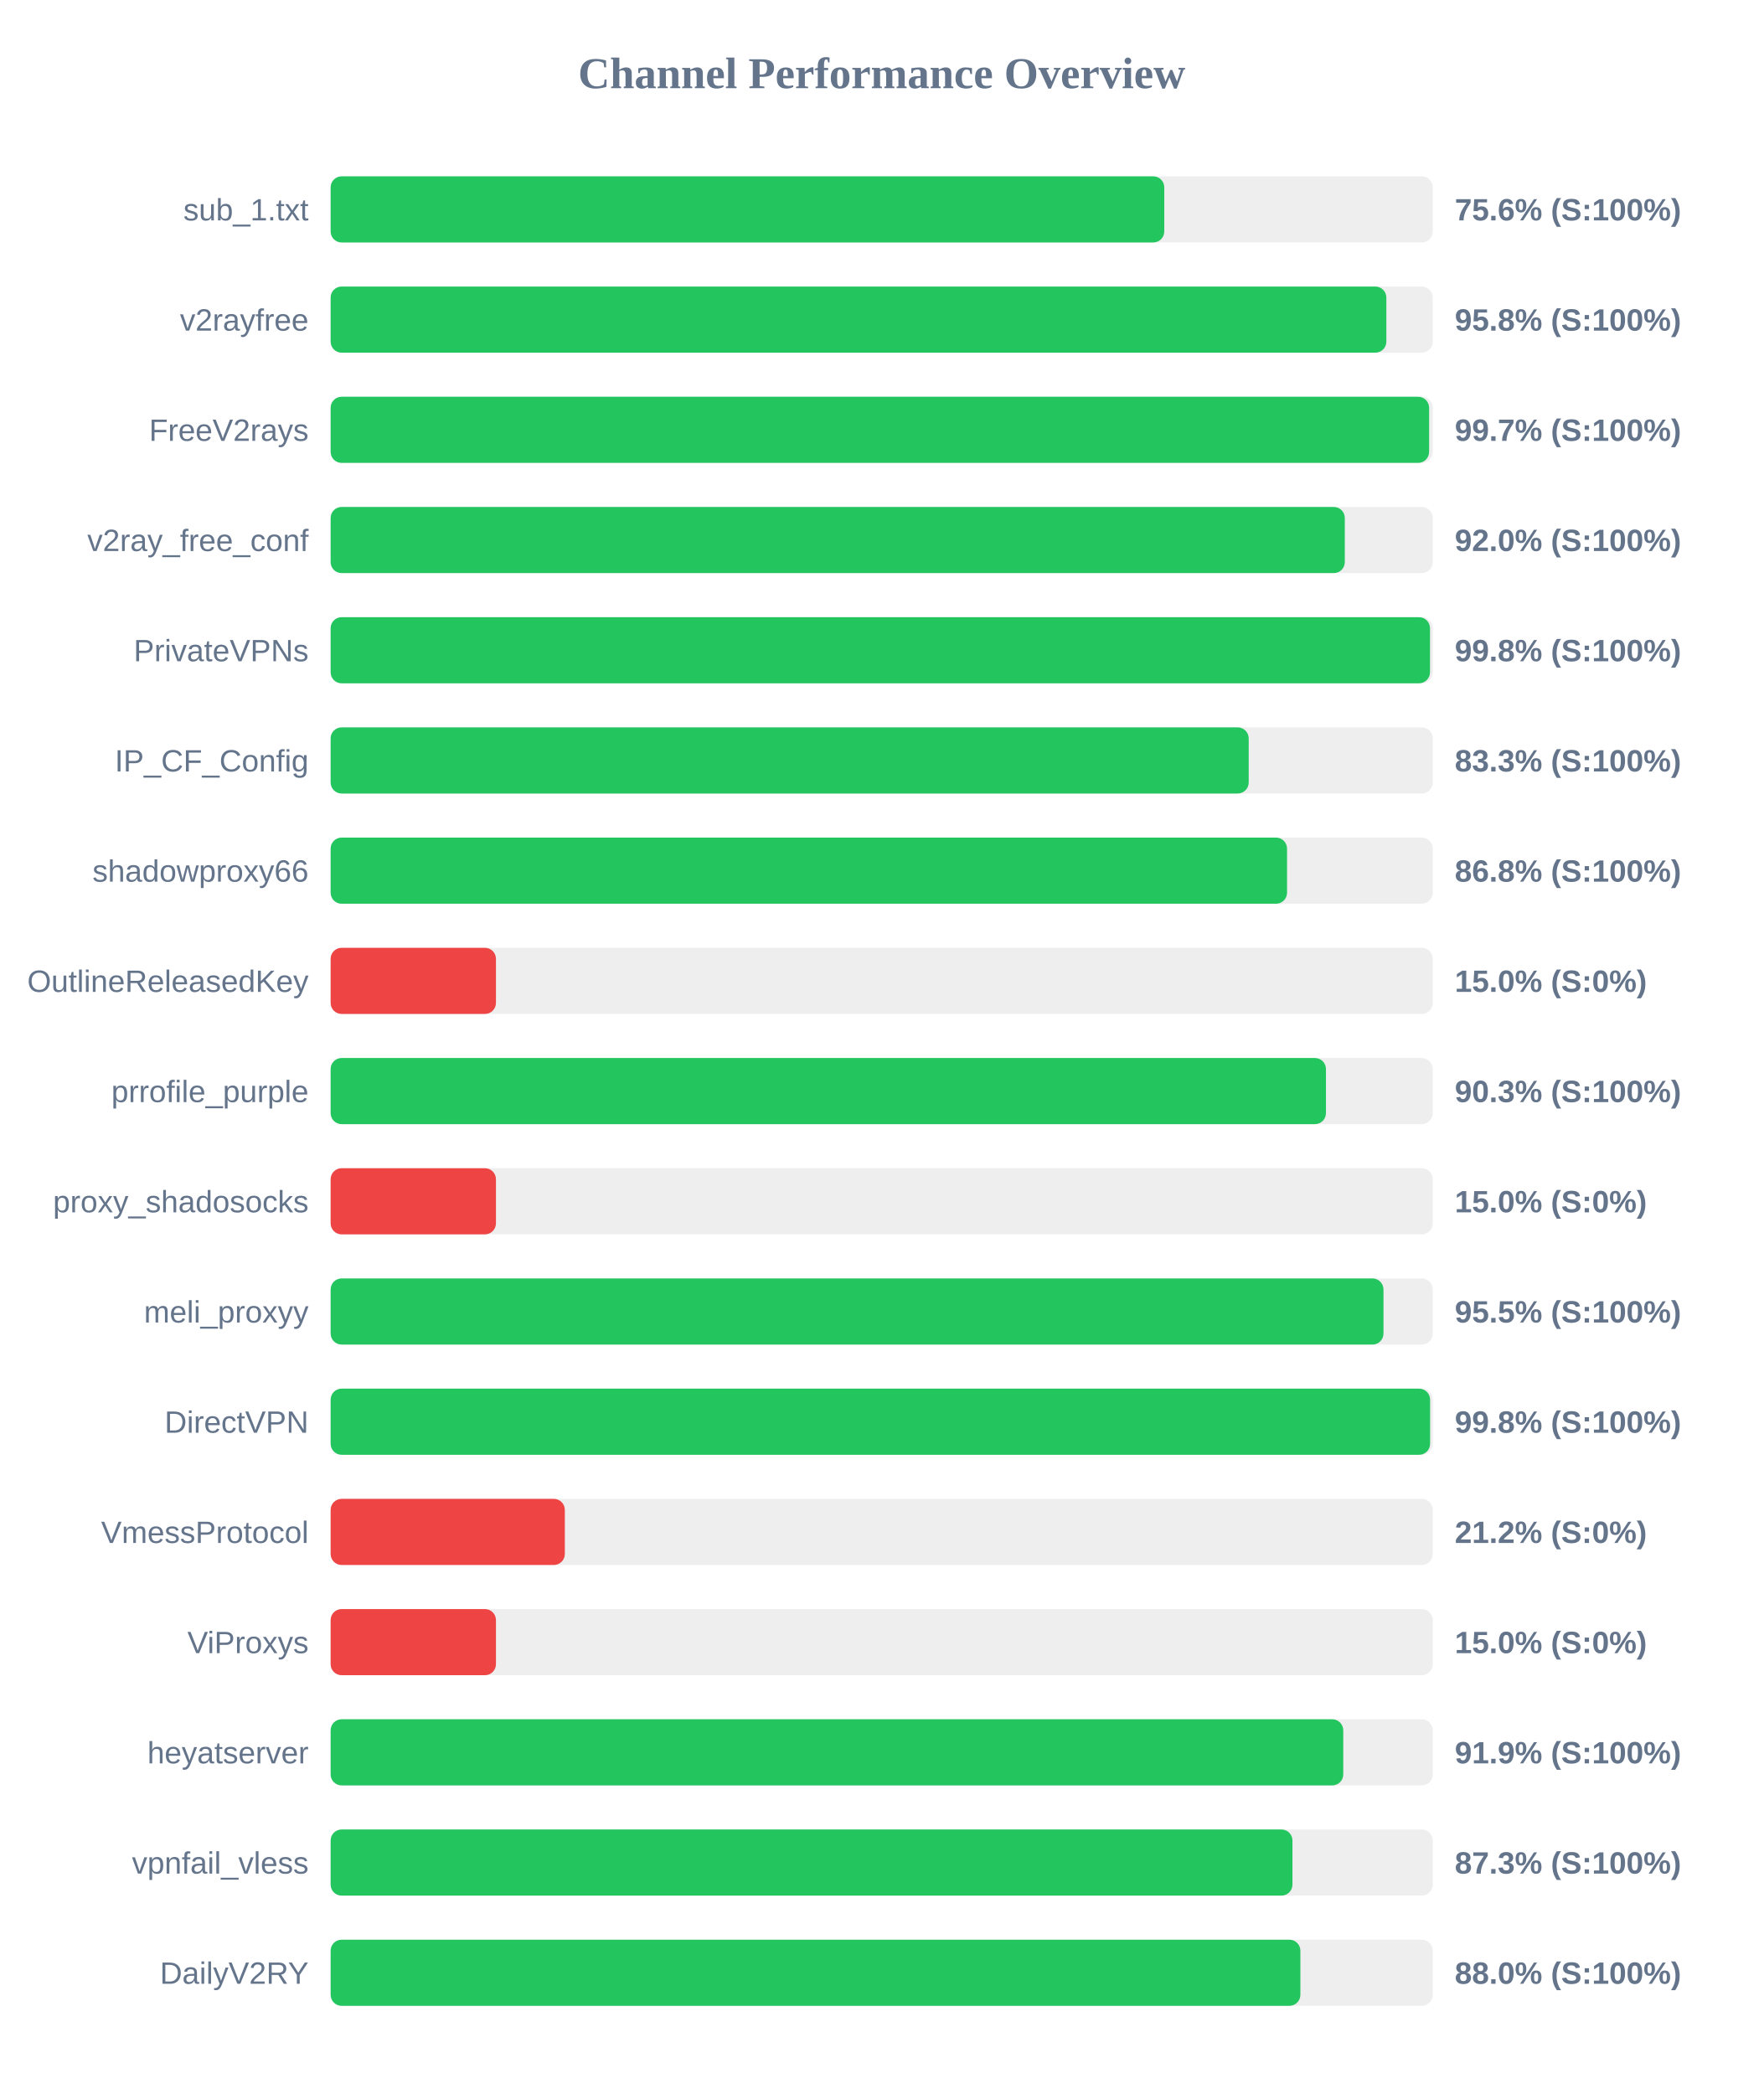
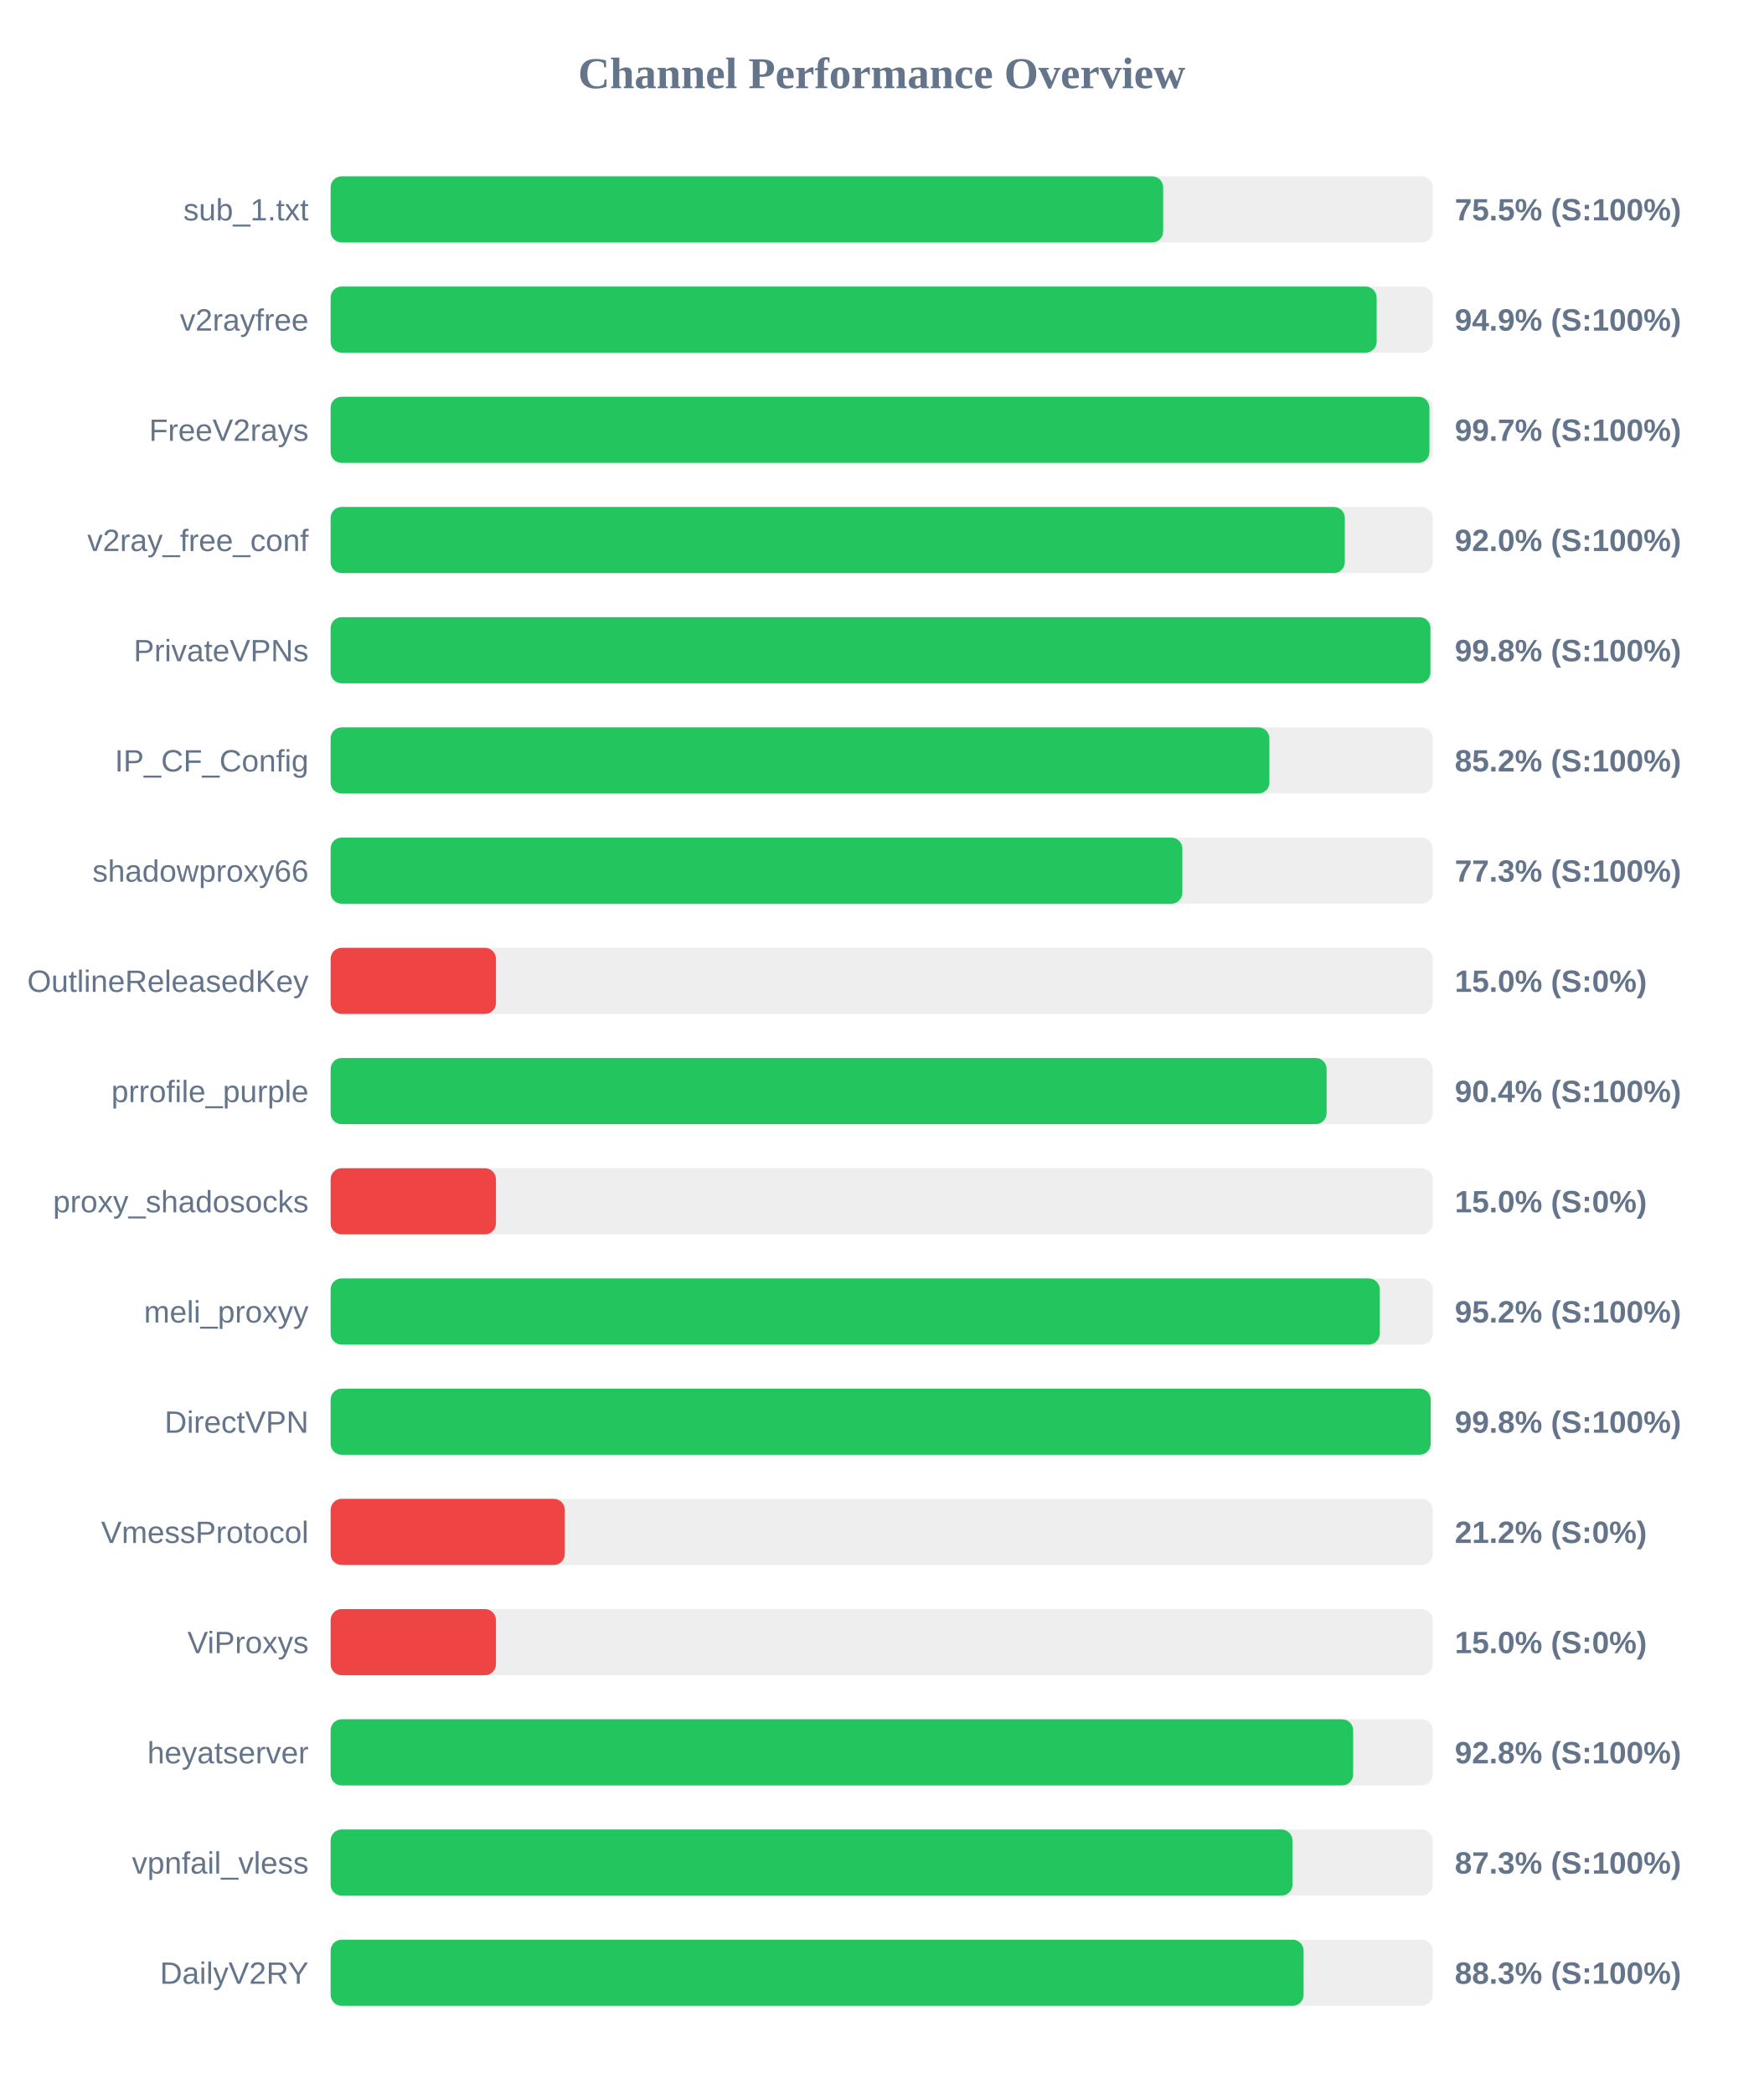
<svg xmlns="http://www.w3.org/2000/svg" width="800" height="950" version="1.1">
  <style>
        .row { font: 14px Arial; fill: #64748b; }
        .score { font: bold 14px Arial; fill: #64748b; }
    </style>
  <text x="400" y="40" text-anchor="middle" font-size="20px" font-weight="bold" fill="#64748b">Channel Performance Overview</text>
  <rect x="150" y="80" width="500" height="30" fill="#eee" rx="5" />
-   <rect x="150" y="80" width="378.2" height="30" fill="#22c55e" rx="5" />
+   <rect x="150" y="80" width="377.7" height="30" fill="#22c55e" rx="5" />
  <text x="140" y="100" text-anchor="end" class="row">sub_1.txt</text>
-   <text x="660" y="100" text-anchor="start" class="score">75.6% (S:100%)</text>
+   <text x="660" y="100" text-anchor="start" class="score">75.5% (S:100%)</text>
  <rect x="150" y="130" width="500" height="30" fill="#eee" rx="5" />
-   <rect x="150" y="130" width="478.95" height="30" fill="#22c55e" rx="5" />
+   <rect x="150" y="130" width="474.55" height="30" fill="#22c55e" rx="5" />
  <text x="140" y="150" text-anchor="end" class="row">v2rayfree</text>
-   <text x="660" y="150" text-anchor="start" class="score">95.8% (S:100%)</text>
+   <text x="660" y="150" text-anchor="start" class="score">94.9% (S:100%)</text>
  <rect x="150" y="180" width="500" height="30" fill="#eee" rx="5" />
-   <rect x="150" y="180" width="498.35" height="30" fill="#22c55e" rx="5" />
+   <rect x="150" y="180" width="498.5" height="30" fill="#22c55e" rx="5" />
  <text x="140" y="200" text-anchor="end" class="row">FreeV2rays</text>
  <text x="660" y="200" text-anchor="start" class="score">99.7% (S:100%)</text>
  <rect x="150" y="230" width="500" height="30" fill="#eee" rx="5" />
  <rect x="150" y="230" width="460.1" height="30" fill="#22c55e" rx="5" />
  <text x="140" y="250" text-anchor="end" class="row">v2ray_free_conf</text>
  <text x="660" y="250" text-anchor="start" class="score">92.0% (S:100%)</text>
  <rect x="150" y="280" width="500" height="30" fill="#eee" rx="5" />
-   <rect x="150" y="280" width="498.75" height="30" fill="#22c55e" rx="5" />
+   <rect x="150" y="280" width="498.95" height="30" fill="#22c55e" rx="5" />
  <text x="140" y="300" text-anchor="end" class="row">PrivateVPNs</text>
  <text x="660" y="300" text-anchor="start" class="score">99.8% (S:100%)</text>
  <rect x="150" y="330" width="500" height="30" fill="#eee" rx="5" />
-   <rect x="150" y="330" width="416.5" height="30" fill="#22c55e" rx="5" />
+   <rect x="150" y="330" width="425.9" height="30" fill="#22c55e" rx="5" />
  <text x="140" y="350" text-anchor="end" class="row">IP_CF_Config</text>
-   <text x="660" y="350" text-anchor="start" class="score">83.3% (S:100%)</text>
+   <text x="660" y="350" text-anchor="start" class="score">85.2% (S:100%)</text>
  <rect x="150" y="380" width="500" height="30" fill="#eee" rx="5" />
-   <rect x="150" y="380" width="433.9" height="30" fill="#22c55e" rx="5" />
+   <rect x="150" y="380" width="386.4" height="30" fill="#22c55e" rx="5" />
  <text x="140" y="400" text-anchor="end" class="row">shadowproxy66</text>
-   <text x="660" y="400" text-anchor="start" class="score">86.8% (S:100%)</text>
+   <text x="660" y="400" text-anchor="start" class="score">77.3% (S:100%)</text>
  <rect x="150" y="430" width="500" height="30" fill="#eee" rx="5" />
  <rect x="150" y="430" width="75.0" height="30" fill="#ef4444" rx="5" />
  <text x="140" y="450" text-anchor="end" class="row">OutlineReleasedKey</text>
  <text x="660" y="450" text-anchor="start" class="score">15.0% (S:0%)</text>
  <rect x="150" y="480" width="500" height="30" fill="#eee" rx="5" />
-   <rect x="150" y="480" width="451.55" height="30" fill="#22c55e" rx="5" />
+   <rect x="150" y="480" width="451.85" height="30" fill="#22c55e" rx="5" />
  <text x="140" y="500" text-anchor="end" class="row">prrofile_purple</text>
-   <text x="660" y="500" text-anchor="start" class="score">90.3% (S:100%)</text>
+   <text x="660" y="500" text-anchor="start" class="score">90.4% (S:100%)</text>
  <rect x="150" y="530" width="500" height="30" fill="#eee" rx="5" />
  <rect x="150" y="530" width="75.0" height="30" fill="#ef4444" rx="5" />
  <text x="140" y="550" text-anchor="end" class="row">proxy_shadosocks</text>
  <text x="660" y="550" text-anchor="start" class="score">15.0% (S:0%)</text>
  <rect x="150" y="580" width="500" height="30" fill="#eee" rx="5" />
-   <rect x="150" y="580" width="477.65" height="30" fill="#22c55e" rx="5" />
+   <rect x="150" y="580" width="475.95" height="30" fill="#22c55e" rx="5" />
  <text x="140" y="600" text-anchor="end" class="row">meli_proxyy</text>
-   <text x="660" y="600" text-anchor="start" class="score">95.5% (S:100%)</text>
+   <text x="660" y="600" text-anchor="start" class="score">95.2% (S:100%)</text>
  <rect x="150" y="630" width="500" height="30" fill="#eee" rx="5" />
-   <rect x="150" y="630" width="498.8" height="30" fill="#22c55e" rx="5" />
+   <rect x="150" y="630" width="499.05" height="30" fill="#22c55e" rx="5" />
  <text x="140" y="650" text-anchor="end" class="row">DirectVPN</text>
  <text x="660" y="650" text-anchor="start" class="score">99.8% (S:100%)</text>
  <rect x="150" y="680" width="500" height="30" fill="#eee" rx="5" />
  <rect x="150" y="680" width="106.25" height="30" fill="#ef4444" rx="5" />
  <text x="140" y="700" text-anchor="end" class="row">VmessProtocol</text>
  <text x="660" y="700" text-anchor="start" class="score">21.2% (S:0%)</text>
  <rect x="150" y="730" width="500" height="30" fill="#eee" rx="5" />
  <rect x="150" y="730" width="75.0" height="30" fill="#ef4444" rx="5" />
  <text x="140" y="750" text-anchor="end" class="row">ViProxys</text>
  <text x="660" y="750" text-anchor="start" class="score">15.0% (S:0%)</text>
  <rect x="150" y="780" width="500" height="30" fill="#eee" rx="5" />
-   <rect x="150" y="780" width="459.4" height="30" fill="#22c55e" rx="5" />
+   <rect x="150" y="780" width="463.9" height="30" fill="#22c55e" rx="5" />
  <text x="140" y="800" text-anchor="end" class="row">heyatserver</text>
-   <text x="660" y="800" text-anchor="start" class="score">91.9% (S:100%)</text>
+   <text x="660" y="800" text-anchor="start" class="score">92.8% (S:100%)</text>
  <rect x="150" y="830" width="500" height="30" fill="#eee" rx="5" />
  <rect x="150" y="830" width="436.35" height="30" fill="#22c55e" rx="5" />
  <text x="140" y="850" text-anchor="end" class="row">vpnfail_vless</text>
  <text x="660" y="850" text-anchor="start" class="score">87.3% (S:100%)</text>
  <rect x="150" y="880" width="500" height="30" fill="#eee" rx="5" />
-   <rect x="150" y="880" width="439.95" height="30" fill="#22c55e" rx="5" />
+   <rect x="150" y="880" width="441.4" height="30" fill="#22c55e" rx="5" />
  <text x="140" y="900" text-anchor="end" class="row">DailyV2RY</text>
-   <text x="660" y="900" text-anchor="start" class="score">88.0% (S:100%)</text>
+   <text x="660" y="900" text-anchor="start" class="score">88.3% (S:100%)</text>
</svg>
